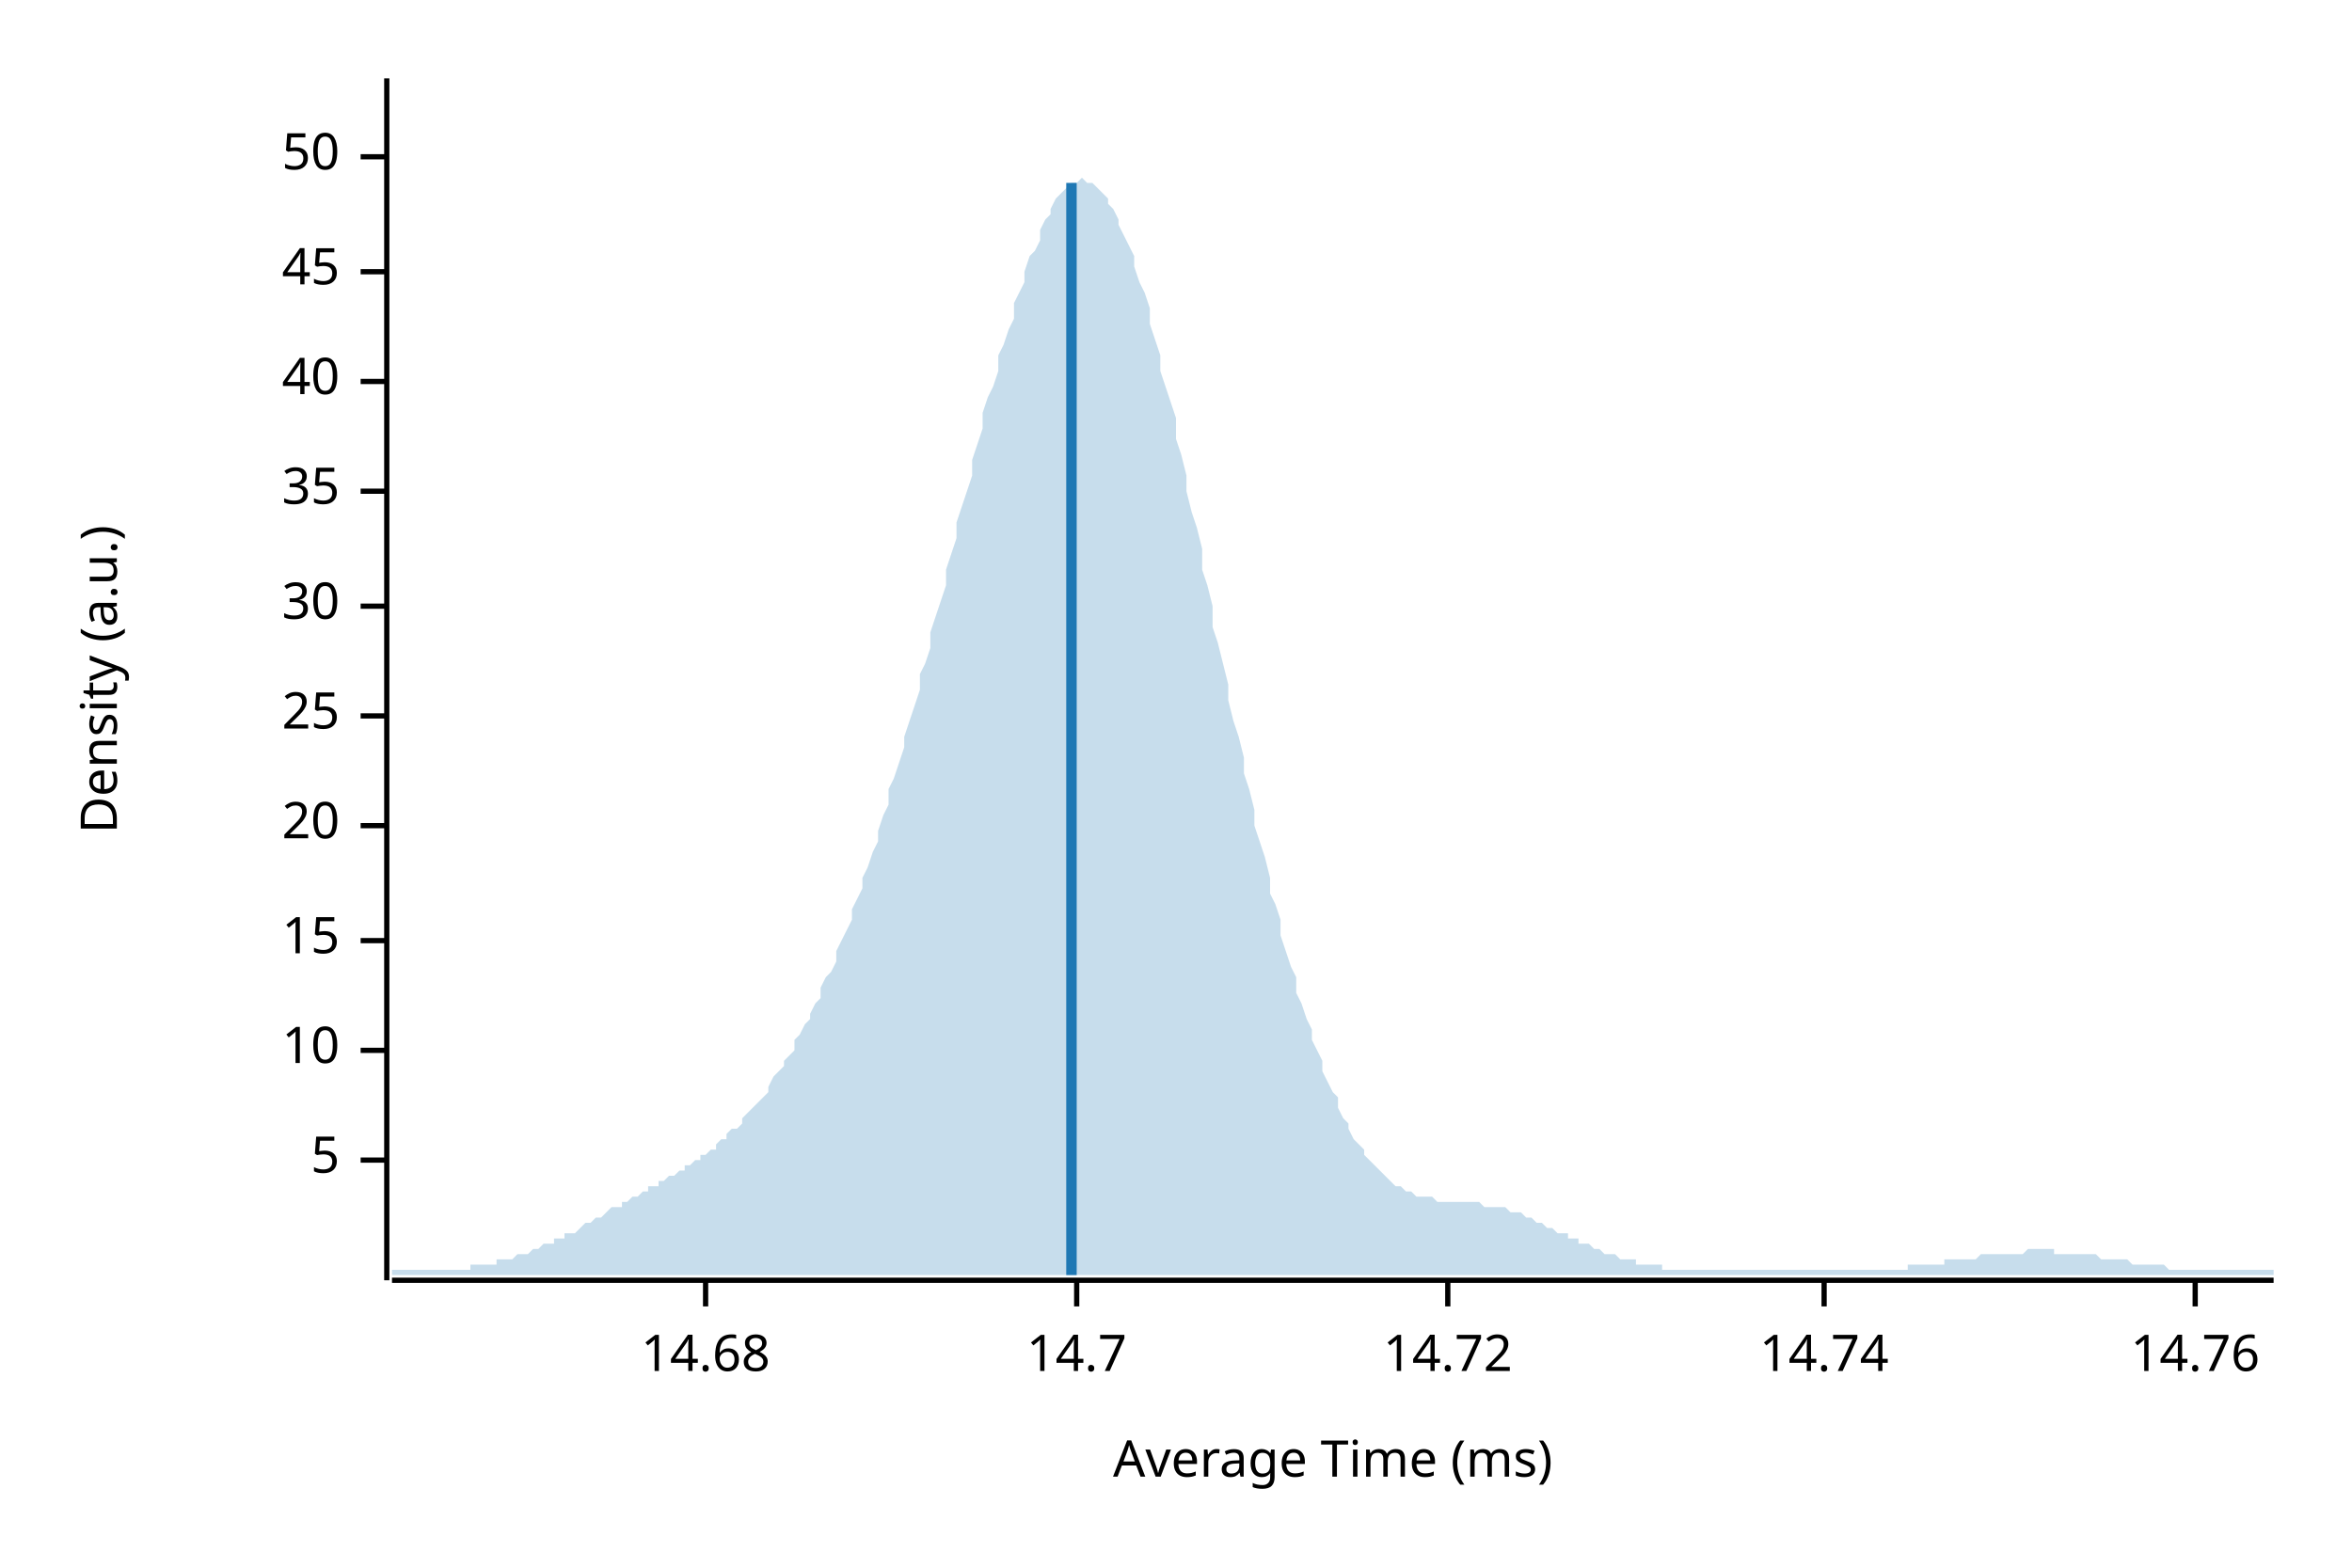
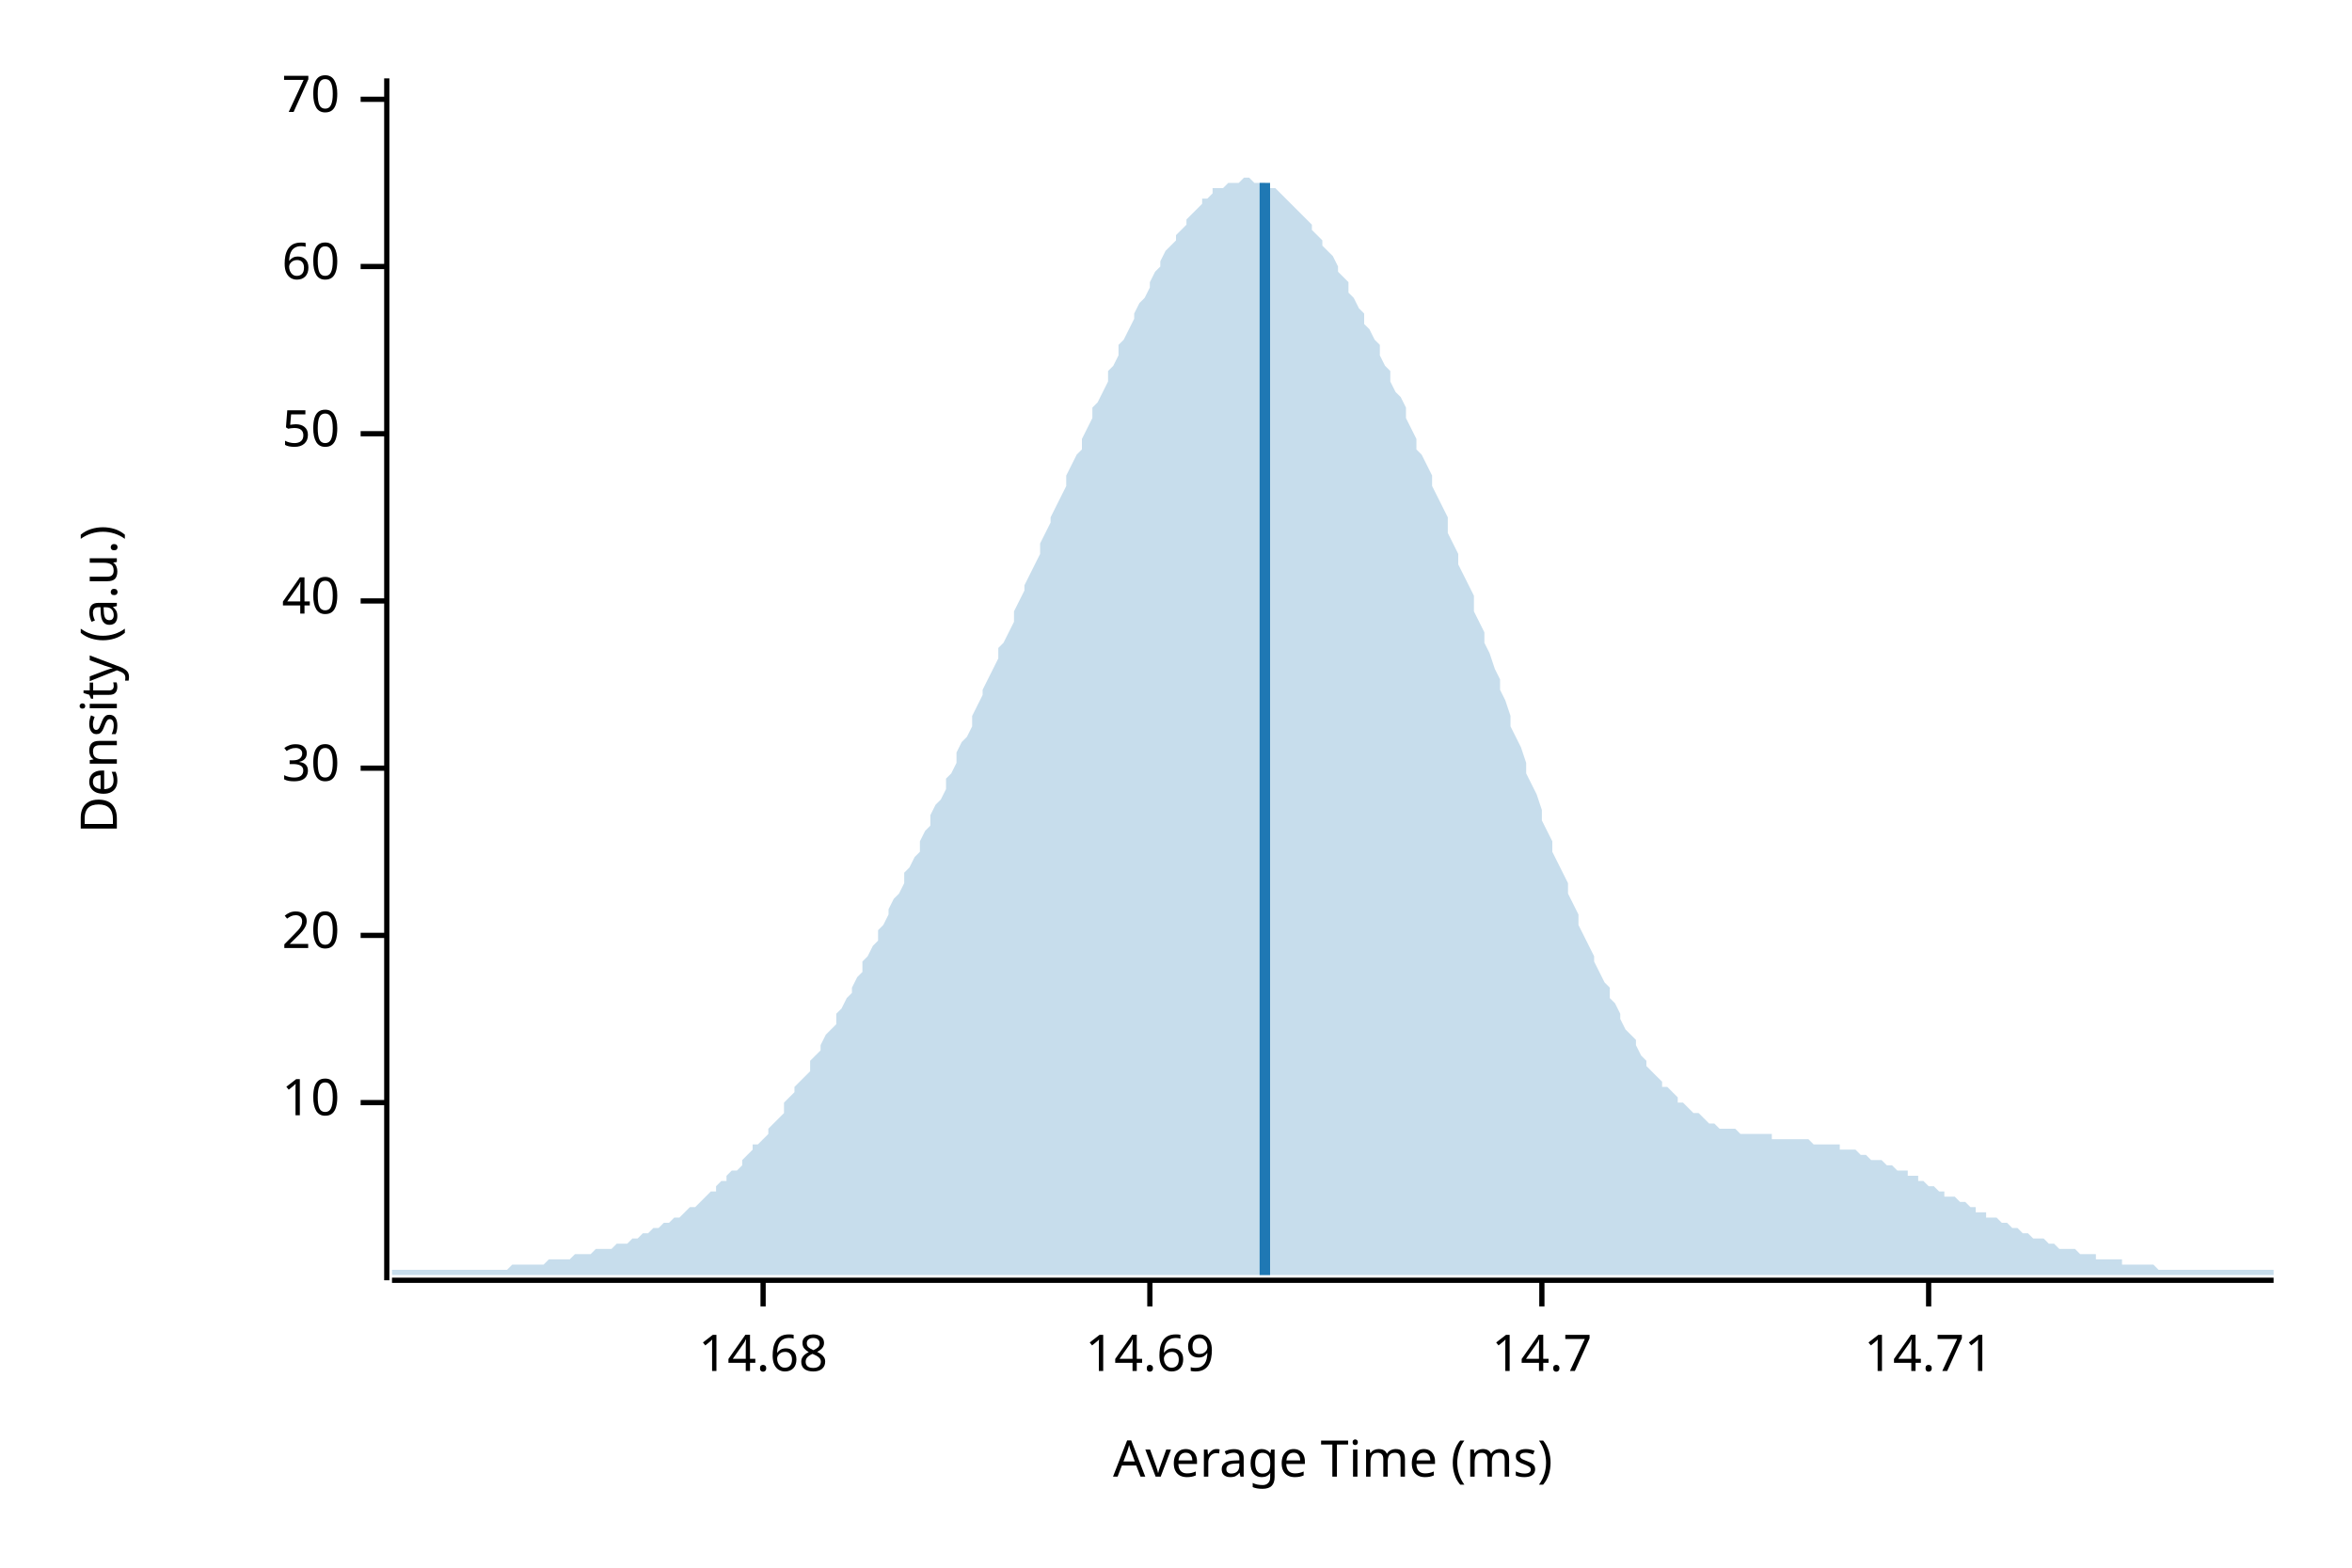
<svg xmlns="http://www.w3.org/2000/svg" width="450" height="300" viewBox="0 0 450 300">
  <text x="15" y="130" dy="0.76em" text-anchor="middle" font-family="sans-serif" font-size="9.677" opacity="1" fill="#000000" transform="rotate(270, 15, 130)">
Density (a.u.)
</text>
  <text x="255" y="285" dy="-0.5ex" text-anchor="middle" font-family="sans-serif" font-size="9.677" opacity="1" fill="#000000">
Average Time (ms)
</text>
  <polyline fill="none" opacity="1" stroke="#000000" stroke-width="1" points="74,15 74,245 " />
-   <text x="65" y="222" dy="0.5ex" text-anchor="end" font-family="sans-serif" font-size="9.677" opacity="1" fill="#000000">
- 5
- </text>
-   <polyline fill="none" opacity="1" stroke="#000000" stroke-width="1" points="69,222 74,222 " />
-   <text x="65" y="201" dy="0.5ex" text-anchor="end" font-family="sans-serif" font-size="9.677" opacity="1" fill="#000000">
+   <text x="65" y="211" dy="0.5ex" text-anchor="end" font-family="sans-serif" font-size="9.677" opacity="1" fill="#000000">
10
</text>
-   <polyline fill="none" opacity="1" stroke="#000000" stroke-width="1" points="69,201 74,201 " />
-   <text x="65" y="180" dy="0.5ex" text-anchor="end" font-family="sans-serif" font-size="9.677" opacity="1" fill="#000000">
- 15
- </text>
-   <polyline fill="none" opacity="1" stroke="#000000" stroke-width="1" points="69,180 74,180 " />
-   <text x="65" y="158" dy="0.5ex" text-anchor="end" font-family="sans-serif" font-size="9.677" opacity="1" fill="#000000">
+   <polyline fill="none" opacity="1" stroke="#000000" stroke-width="1" points="69,211 74,211 " />
+   <text x="65" y="179" dy="0.5ex" text-anchor="end" font-family="sans-serif" font-size="9.677" opacity="1" fill="#000000">
20
</text>
-   <polyline fill="none" opacity="1" stroke="#000000" stroke-width="1" points="69,158 74,158 " />
-   <text x="65" y="137" dy="0.5ex" text-anchor="end" font-family="sans-serif" font-size="9.677" opacity="1" fill="#000000">
- 25
- </text>
-   <polyline fill="none" opacity="1" stroke="#000000" stroke-width="1" points="69,137 74,137 " />
-   <text x="65" y="116" dy="0.5ex" text-anchor="end" font-family="sans-serif" font-size="9.677" opacity="1" fill="#000000">
+   <polyline fill="none" opacity="1" stroke="#000000" stroke-width="1" points="69,179 74,179 " />
+   <text x="65" y="147" dy="0.5ex" text-anchor="end" font-family="sans-serif" font-size="9.677" opacity="1" fill="#000000">
30
</text>
-   <polyline fill="none" opacity="1" stroke="#000000" stroke-width="1" points="69,116 74,116 " />
-   <text x="65" y="94" dy="0.5ex" text-anchor="end" font-family="sans-serif" font-size="9.677" opacity="1" fill="#000000">
- 35
- </text>
-   <polyline fill="none" opacity="1" stroke="#000000" stroke-width="1" points="69,94 74,94 " />
-   <text x="65" y="73" dy="0.5ex" text-anchor="end" font-family="sans-serif" font-size="9.677" opacity="1" fill="#000000">
+   <polyline fill="none" opacity="1" stroke="#000000" stroke-width="1" points="69,147 74,147 " />
+   <text x="65" y="115" dy="0.5ex" text-anchor="end" font-family="sans-serif" font-size="9.677" opacity="1" fill="#000000">
40
</text>
-   <polyline fill="none" opacity="1" stroke="#000000" stroke-width="1" points="69,73 74,73 " />
-   <text x="65" y="52" dy="0.5ex" text-anchor="end" font-family="sans-serif" font-size="9.677" opacity="1" fill="#000000">
- 45
- </text>
-   <polyline fill="none" opacity="1" stroke="#000000" stroke-width="1" points="69,52 74,52 " />
-   <text x="65" y="30" dy="0.5ex" text-anchor="end" font-family="sans-serif" font-size="9.677" opacity="1" fill="#000000">
+   <polyline fill="none" opacity="1" stroke="#000000" stroke-width="1" points="69,115 74,115 " />
+   <text x="65" y="83" dy="0.5ex" text-anchor="end" font-family="sans-serif" font-size="9.677" opacity="1" fill="#000000">
50
</text>
-   <polyline fill="none" opacity="1" stroke="#000000" stroke-width="1" points="69,30 74,30 " />
+   <polyline fill="none" opacity="1" stroke="#000000" stroke-width="1" points="69,83 74,83 " />
+   <text x="65" y="51" dy="0.5ex" text-anchor="end" font-family="sans-serif" font-size="9.677" opacity="1" fill="#000000">
+ 60
+ </text>
+   <polyline fill="none" opacity="1" stroke="#000000" stroke-width="1" points="69,51 74,51 " />
+   <text x="65" y="19" dy="0.5ex" text-anchor="end" font-family="sans-serif" font-size="9.677" opacity="1" fill="#000000">
+ 70
+ </text>
+   <polyline fill="none" opacity="1" stroke="#000000" stroke-width="1" points="69,19 74,19 " />
  <polyline fill="none" opacity="1" stroke="#000000" stroke-width="1" points="75,245 435,245 " />
-   <text x="135" y="255" dy="0.76em" text-anchor="middle" font-family="sans-serif" font-size="9.677" opacity="1" fill="#000000">
+   <text x="146" y="255" dy="0.76em" text-anchor="middle" font-family="sans-serif" font-size="9.677" opacity="1" fill="#000000">
14.68
</text>
-   <polyline fill="none" opacity="1" stroke="#000000" stroke-width="1" points="135,245 135,250 " />
-   <text x="206" y="255" dy="0.76em" text-anchor="middle" font-family="sans-serif" font-size="9.677" opacity="1" fill="#000000">
+   <polyline fill="none" opacity="1" stroke="#000000" stroke-width="1" points="146,245 146,250 " />
+   <text x="220" y="255" dy="0.76em" text-anchor="middle" font-family="sans-serif" font-size="9.677" opacity="1" fill="#000000">
+ 14.69
+ </text>
+   <polyline fill="none" opacity="1" stroke="#000000" stroke-width="1" points="220,245 220,250 " />
+   <text x="295" y="255" dy="0.76em" text-anchor="middle" font-family="sans-serif" font-size="9.677" opacity="1" fill="#000000">
14.7
</text>
-   <polyline fill="none" opacity="1" stroke="#000000" stroke-width="1" points="206,245 206,250 " />
-   <text x="277" y="255" dy="0.76em" text-anchor="middle" font-family="sans-serif" font-size="9.677" opacity="1" fill="#000000">
- 14.72
+   <polyline fill="none" opacity="1" stroke="#000000" stroke-width="1" points="295,245 295,250 " />
+   <text x="369" y="255" dy="0.76em" text-anchor="middle" font-family="sans-serif" font-size="9.677" opacity="1" fill="#000000">
+ 14.71
</text>
-   <polyline fill="none" opacity="1" stroke="#000000" stroke-width="1" points="277,245 277,250 " />
-   <text x="349" y="255" dy="0.76em" text-anchor="middle" font-family="sans-serif" font-size="9.677" opacity="1" fill="#000000">
- 14.74
- </text>
-   <polyline fill="none" opacity="1" stroke="#000000" stroke-width="1" points="349,245 349,250 " />
-   <text x="420" y="255" dy="0.76em" text-anchor="middle" font-family="sans-serif" font-size="9.677" opacity="1" fill="#000000">
- 14.76
- </text>
-   <polyline fill="none" opacity="1" stroke="#000000" stroke-width="1" points="420,245 420,250 " />
-   <polygon opacity="0.25" fill="#1F78B4" points="75,243 75,243 76,243 77,243 77,243 78,243 79,243 80,243 80,243 81,243 82,243 82,243 83,243 84,243 85,243 85,243 86,243 87,243 87,243 88,243 89,243 90,243 90,242 91,242 92,242 93,242 93,242 94,242 95,242 95,241 96,241 97,241 98,241 98,241 99,240 100,240 100,240 101,240 102,239 103,239 103,239 104,238 105,238 106,238 106,237 107,237 108,237 108,236 109,236 110,236 111,235 111,235 112,234 113,234 113,234 114,233 115,233 116,232 116,232 117,231 118,231 119,231 119,230 120,230 121,229 121,229 122,229 123,228 124,228 124,227 125,227 126,227 126,226 127,226 128,225 129,225 129,225 130,224 131,224 131,223 132,223 133,222 134,222 134,221 135,221 136,220 137,220 137,219 138,218 139,218 139,217 140,216 141,216 142,215 142,214 143,213 144,212 144,212 145,211 146,210 147,209 147,208 148,206 149,205 150,204 150,203 151,202 152,201 152,199 153,198 154,196 155,195 155,194 156,192 157,191 157,189 158,187 159,186 160,184 160,182 161,180 162,178 163,176 163,174 164,172 165,170 165,168 166,166 167,163 168,161 168,159 169,156 170,154 170,151 171,149 172,146 173,143 173,141 174,138 175,135 176,132 176,129 177,127 178,124 178,121 179,118 180,115 181,112 181,109 182,106 183,103 183,100 184,97 185,94 186,91 186,88 187,85 188,82 188,79 189,76 190,74 191,71 191,68 192,66 193,63 194,61 194,58 195,56 196,54 196,52 197,49 198,48 199,46 199,44 200,42 201,41 201,40 202,38 203,37 204,36 204,36 205,35 206,35 207,34 207,34 208,35 209,35 209,35 210,36 211,37 212,38 212,39 213,40 214,42 214,43 215,45 216,47 217,49 217,51 218,54 219,56 220,59 220,62 221,65 222,68 222,71 223,74 224,77 225,80 225,84 226,87 227,91 227,94 228,98 229,101 230,105 230,109 231,112 232,116 232,120 233,123 234,127 235,131 235,134 236,138 237,141 238,145 238,148 239,151 240,155 240,158 241,161 242,164 243,168 243,171 244,173 245,176 245,179 246,182 247,185 248,187 248,190 249,192 250,195 251,197 251,199 252,201 253,203 253,205 254,207 255,209 256,210 256,212 257,214 258,215 258,216 259,218 260,219 261,220 261,221 262,222 263,223 264,224 264,224 265,225 266,226 266,226 267,227 268,227 269,228 269,228 270,228 271,229 271,229 272,229 273,229 274,229 274,229 275,230 276,230 277,230 277,230 278,230 279,230 279,230 280,230 281,230 282,230 282,230 283,230 284,231 284,231 285,231 286,231 287,231 287,231 288,231 289,232 289,232 290,232 291,232 292,233 292,233 293,233 294,234 295,234 295,234 296,235 297,235 297,235 298,236 299,236 300,236 300,237 301,237 302,237 302,238 303,238 304,238 305,239 305,239 306,239 307,240 308,240 308,240 309,240 310,241 310,241 311,241 312,241 313,241 313,242 314,242 315,242 315,242 316,242 317,242 318,242 318,243 319,243 320,243 321,243 321,243 322,243 323,243 323,243 324,243 325,243 326,243 326,243 327,243 328,243 328,243 329,243 330,243 331,243 331,243 332,243 333,243 333,243 334,243 335,243 336,243 336,243 337,243 338,243 339,243 339,243 340,243 341,243 341,243 342,243 343,243 344,243 344,243 345,243 346,243 346,243 347,243 348,243 349,243 349,243 350,243 351,243 352,243 352,243 353,243 354,243 354,243 355,243 356,243 357,243 357,243 358,243 359,243 359,243 360,243 361,243 362,243 362,243 363,243 364,243 365,243 365,242 366,242 367,242 367,242 368,242 369,242 370,242 370,242 371,242 372,242 372,241 373,241 374,241 375,241 375,241 376,241 377,241 378,241 378,241 379,240 380,240 380,240 381,240 382,240 383,240 383,240 384,240 385,240 385,240 386,240 387,240 388,239 388,239 389,239 390,239 390,239 391,239 392,239 393,239 393,240 394,240 395,240 396,240 396,240 397,240 398,240 398,240 399,240 400,240 401,240 401,240 402,241 403,241 403,241 404,241 405,241 406,241 406,241 407,241 408,242 409,242 409,242 410,242 411,242 411,242 412,242 413,242 414,242 414,242 415,243 416,243 416,243 417,243 418,243 419,243 419,243 420,243 421,243 422,243 422,243 423,243 424,243 424,243 425,243 426,243 427,243 427,243 428,243 429,243 429,243 430,243 431,243 432,243 432,243 433,243 434,243 435,243 435,244 75,244 " />
-   <polyline fill="none" opacity="1" stroke="#1F78B4" stroke-width="2" points="205,244 205,35 " />
+   <polyline fill="none" opacity="1" stroke="#000000" stroke-width="1" points="369,245 369,250 " />
+   <polygon opacity="0.25" fill="#1F78B4" points="75,243 75,243 76,243 77,243 77,243 78,243 79,243 80,243 80,243 81,243 82,243 82,243 83,243 84,243 85,243 85,243 86,243 87,243 87,243 88,243 89,243 90,243 90,243 91,243 92,243 93,243 93,243 94,243 95,243 95,243 96,243 97,243 98,242 98,242 99,242 100,242 100,242 101,242 102,242 103,242 103,242 104,242 105,241 106,241 106,241 107,241 108,241 108,241 109,241 110,240 111,240 111,240 112,240 113,240 113,240 114,239 115,239 116,239 116,239 117,239 118,238 119,238 119,238 120,238 121,237 121,237 122,237 123,236 124,236 124,236 125,235 126,235 126,235 127,234 128,234 129,233 129,233 130,233 131,232 131,232 132,231 133,231 134,230 134,230 135,229 136,228 137,228 137,227 138,226 139,226 139,225 140,224 141,224 142,223 142,222 143,221 144,220 144,219 145,219 146,218 147,217 147,216 148,215 149,214 150,213 150,211 151,210 152,209 152,208 153,207 154,206 155,205 155,203 156,202 157,201 157,200 158,198 159,197 160,196 160,194 161,193 162,191 163,190 163,189 164,187 165,186 165,184 166,183 167,181 168,180 168,178 169,177 170,175 170,174 171,172 172,171 173,169 173,167 174,166 175,164 176,163 176,161 177,159 178,158 178,156 179,154 180,153 181,151 181,149 182,148 183,146 183,144 184,142 185,141 186,139 186,137 187,135 188,133 188,132 189,130 190,128 191,126 191,124 192,123 193,121 194,119 194,117 195,115 196,113 196,112 197,110 198,108 199,106 199,104 200,102 201,100 201,99 202,97 203,95 204,93 204,91 205,89 206,87 207,86 207,84 208,82 209,80 209,78 210,77 211,75 212,73 212,71 213,70 214,68 214,66 215,65 216,63 217,61 217,60 218,58 219,57 220,55 220,54 221,52 222,51 222,50 223,48 224,47 225,46 225,45 226,44 227,43 227,42 228,41 229,40 230,39 230,38 231,38 232,37 232,36 233,36 234,36 235,35 235,35 236,35 237,35 238,34 238,34 239,34 240,35 240,35 241,35 242,35 243,36 243,36 244,36 245,37 245,37 246,38 247,39 248,40 248,40 249,41 250,42 251,43 251,44 252,45 253,46 253,47 254,48 255,49 256,51 256,52 257,53 258,54 258,56 259,57 260,59 261,60 261,62 262,63 263,65 264,66 264,68 265,70 266,71 266,73 267,75 268,76 269,78 269,80 270,82 271,84 271,86 272,87 273,89 274,91 274,93 275,95 276,97 277,99 277,102 278,104 279,106 279,108 280,110 281,112 282,114 282,117 283,119 284,121 284,123 285,125 286,128 287,130 287,132 288,134 289,137 289,139 290,141 291,143 292,146 292,148 293,150 294,152 295,155 295,157 296,159 297,161 297,163 298,165 299,167 300,169 300,171 301,173 302,175 302,177 303,179 304,181 305,183 305,184 306,186 307,188 308,189 308,191 309,192 310,194 310,195 311,197 312,198 313,199 313,200 314,202 315,203 315,204 316,205 317,206 318,207 318,208 319,208 320,209 321,210 321,211 322,211 323,212 323,212 324,213 325,213 326,214 326,214 327,215 328,215 328,215 329,216 330,216 331,216 331,216 332,216 333,217 333,217 334,217 335,217 336,217 336,217 337,217 338,217 339,217 339,218 340,218 341,218 341,218 342,218 343,218 344,218 344,218 345,218 346,218 346,218 347,219 348,219 349,219 349,219 350,219 351,219 352,219 352,220 353,220 354,220 354,220 355,220 356,221 357,221 357,221 358,222 359,222 359,222 360,222 361,223 362,223 362,223 363,224 364,224 365,224 365,225 366,225 367,225 367,226 368,226 369,227 370,227 370,227 371,228 372,228 372,229 373,229 374,229 375,230 375,230 376,230 377,231 378,231 378,232 379,232 380,232 380,233 381,233 382,233 383,234 383,234 384,234 385,235 385,235 386,235 387,236 388,236 388,236 389,237 390,237 390,237 391,237 392,238 393,238 393,238 394,239 395,239 396,239 396,239 397,239 398,240 398,240 399,240 400,240 401,240 401,241 402,241 403,241 403,241 404,241 405,241 406,241 406,242 407,242 408,242 409,242 409,242 410,242 411,242 411,242 412,242 413,243 414,243 414,243 415,243 416,243 416,243 417,243 418,243 419,243 419,243 420,243 421,243 422,243 422,243 423,243 424,243 424,243 425,243 426,243 427,243 427,243 428,243 429,243 429,243 430,243 431,243 432,243 432,243 433,243 434,243 435,243 435,244 75,244 " />
+   <polyline fill="none" opacity="1" stroke="#1F78B4" stroke-width="2" points="242,244 242,35 " />
</svg>
